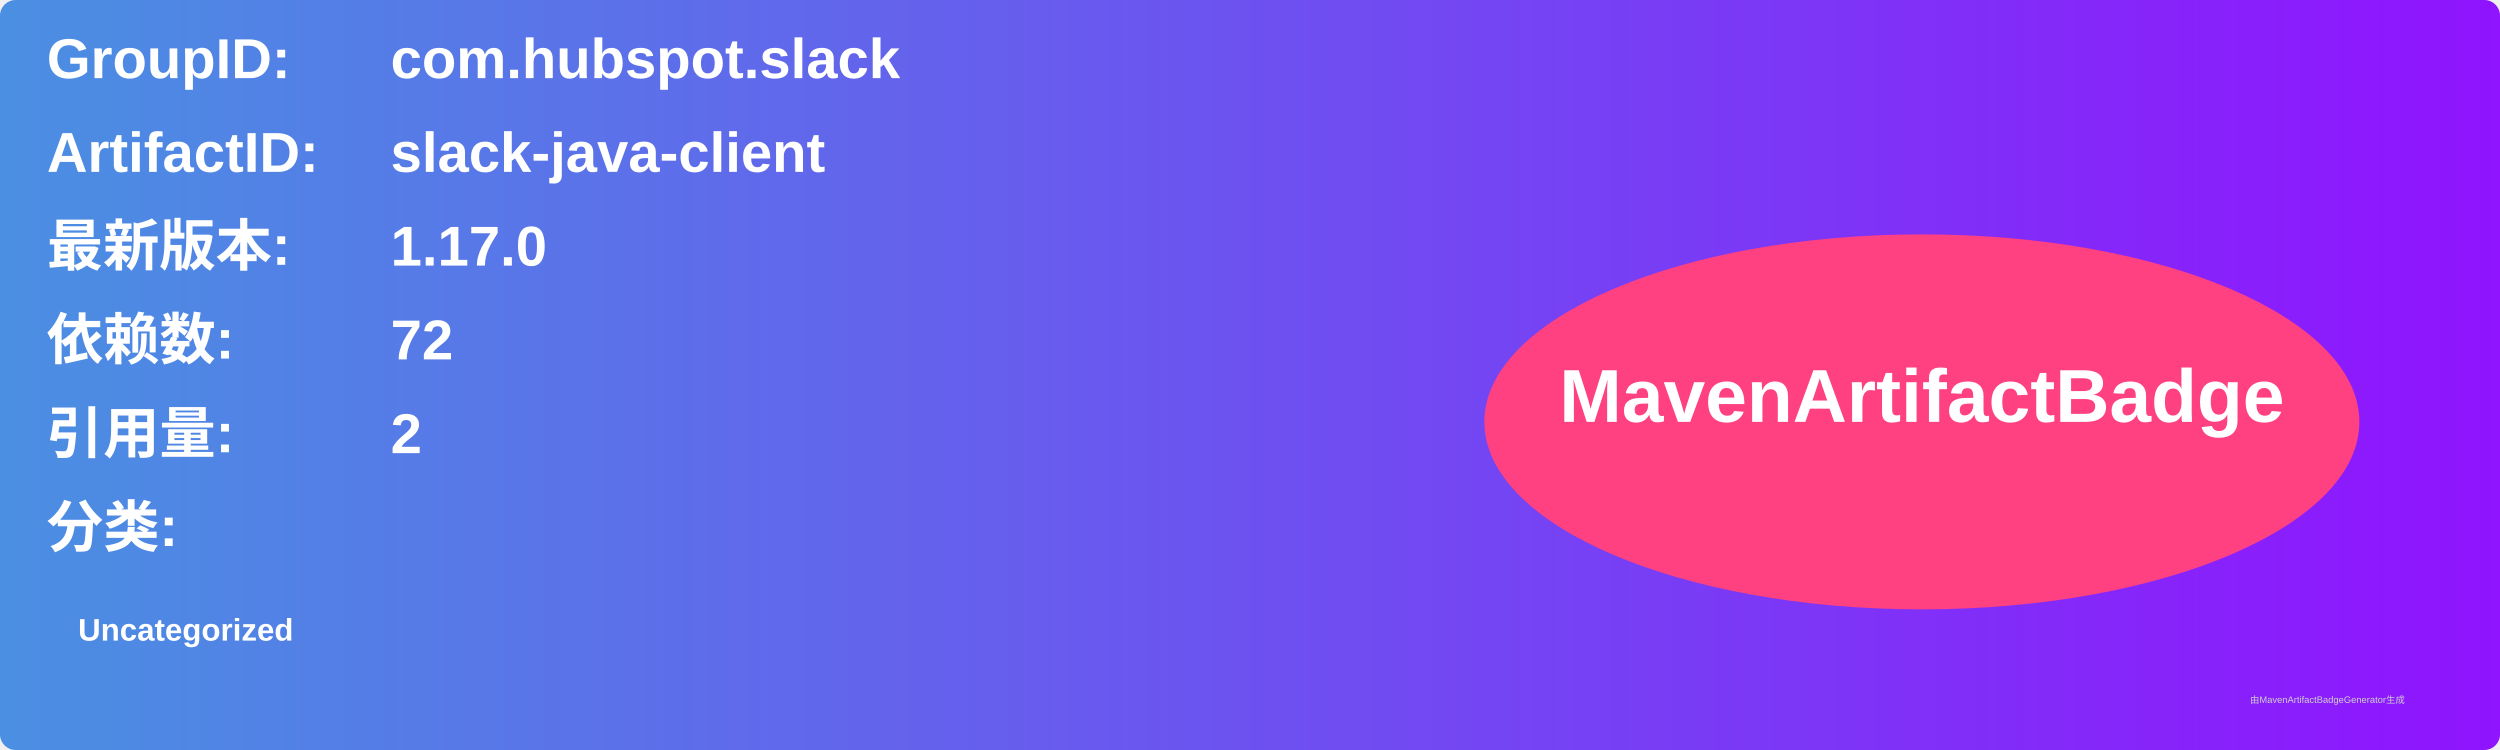
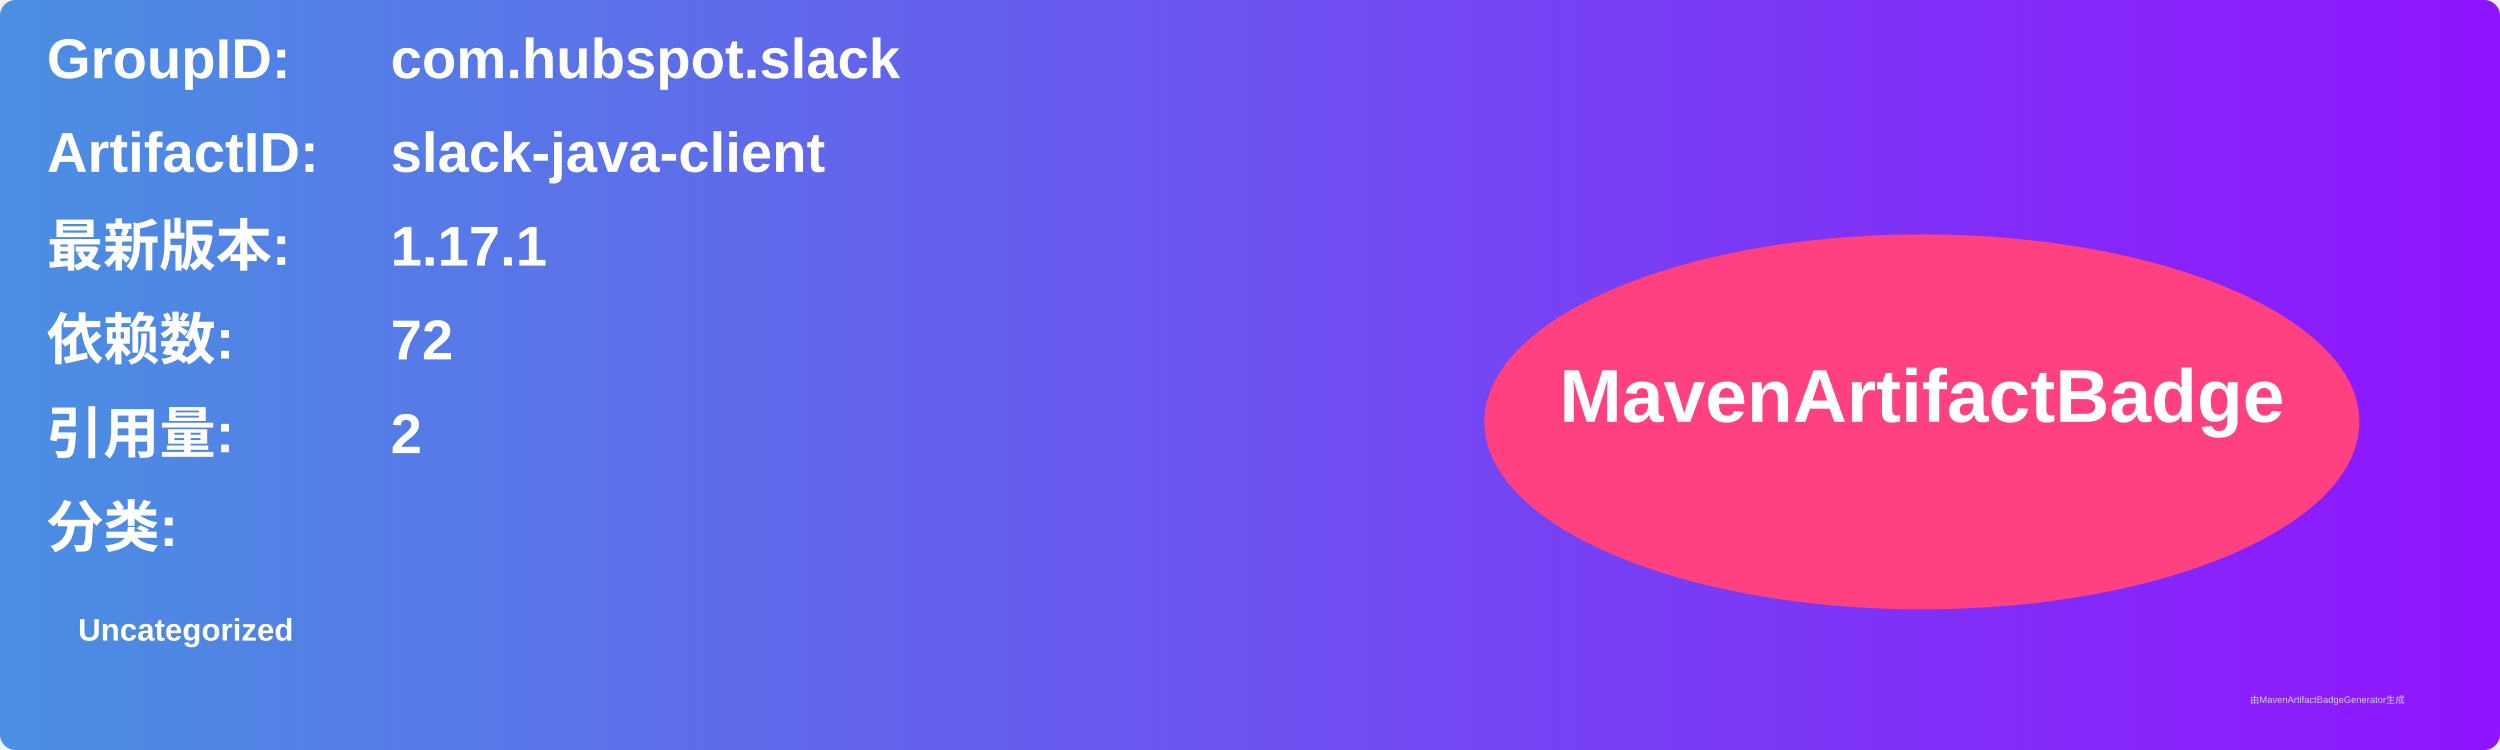
<svg xmlns="http://www.w3.org/2000/svg" width="800" height="240" viewBox="0 0 800 240">
  <linearGradient id="grad" x1="0%" y1="0%" x2="100%" y2="0%">
    <stop offset="0%" stop-color="#4a90e2" />
    <stop offset="100%" stop-color="#9013fe" />
  </linearGradient>
  <rect width="100%" height="100%" rx="5" ry="5" fill="url(#grad)" />
  <g transform="translate(15, 15)">
    <text x="0" y="10" font-family="Arial" font-size="18" fill="white" font-weight="bold" width="260">GroupID:</text>
    <text x="110" y="10" font-family="Arial" font-size="18" fill="white" font-weight="bold" width="460">com.hubspot.slack</text>
    <text x="0" y="40" font-family="Arial" font-size="18" fill="white" font-weight="bold" width="260">ArtifactID:</text>
    <text x="110" y="40" font-family="Arial" font-size="18" fill="white" font-weight="bold" width="460">slack-java-client</text>
    <text x="0" y="70" font-family="Arial" font-size="18" fill="white" font-weight="bold">最新版本:</text>
    <text x="110" y="70" font-family="Arial" font-size="18" fill="white" font-weight="bold">
-       <tspan font-weight="bold">1.17.0</tspan>
+       <tspan font-weight="bold">1.17.1</tspan>
    </text>
    <text x="0" y="100" font-family="Arial" font-size="18" fill="white" font-weight="bold">依赖数: </text>
    <text x="110" y="100" font-family="Arial" font-size="18" fill="white">
      <tspan font-weight="bold">72</tspan>
    </text>
    <text x="0" y="130" font-family="Arial" font-size="18" fill="white" font-weight="bold">引用量: </text>
    <text x="110" y="130" font-family="Arial" font-size="18" fill="white">
      <tspan font-weight="bold">2</tspan>
    </text>
    <text x="0" y="160" font-family="Arial" font-size="18" fill="white" font-weight="bold">分类:</text>
    <text x="10" y="190" font-family="Arial" font-size="10" fill="white">
      <tspan font-weight="bold">Uncategorized</tspan>
    </text>
    <ellipse cx="600" cy="120" rx="140" ry="60" fill="#ff4081" />
    <text x="600" y="120" text-anchor="middle" font-family="Arial" font-size="24" fill="white" font-weight="bold">MavenArtifactBadge</text>
  </g>
  <text x="720" y="225" font-family="Arial" font-size="3" fill="#d0d0d0">由MavenArtifactBadgeGenerator生成</text>
</svg>
